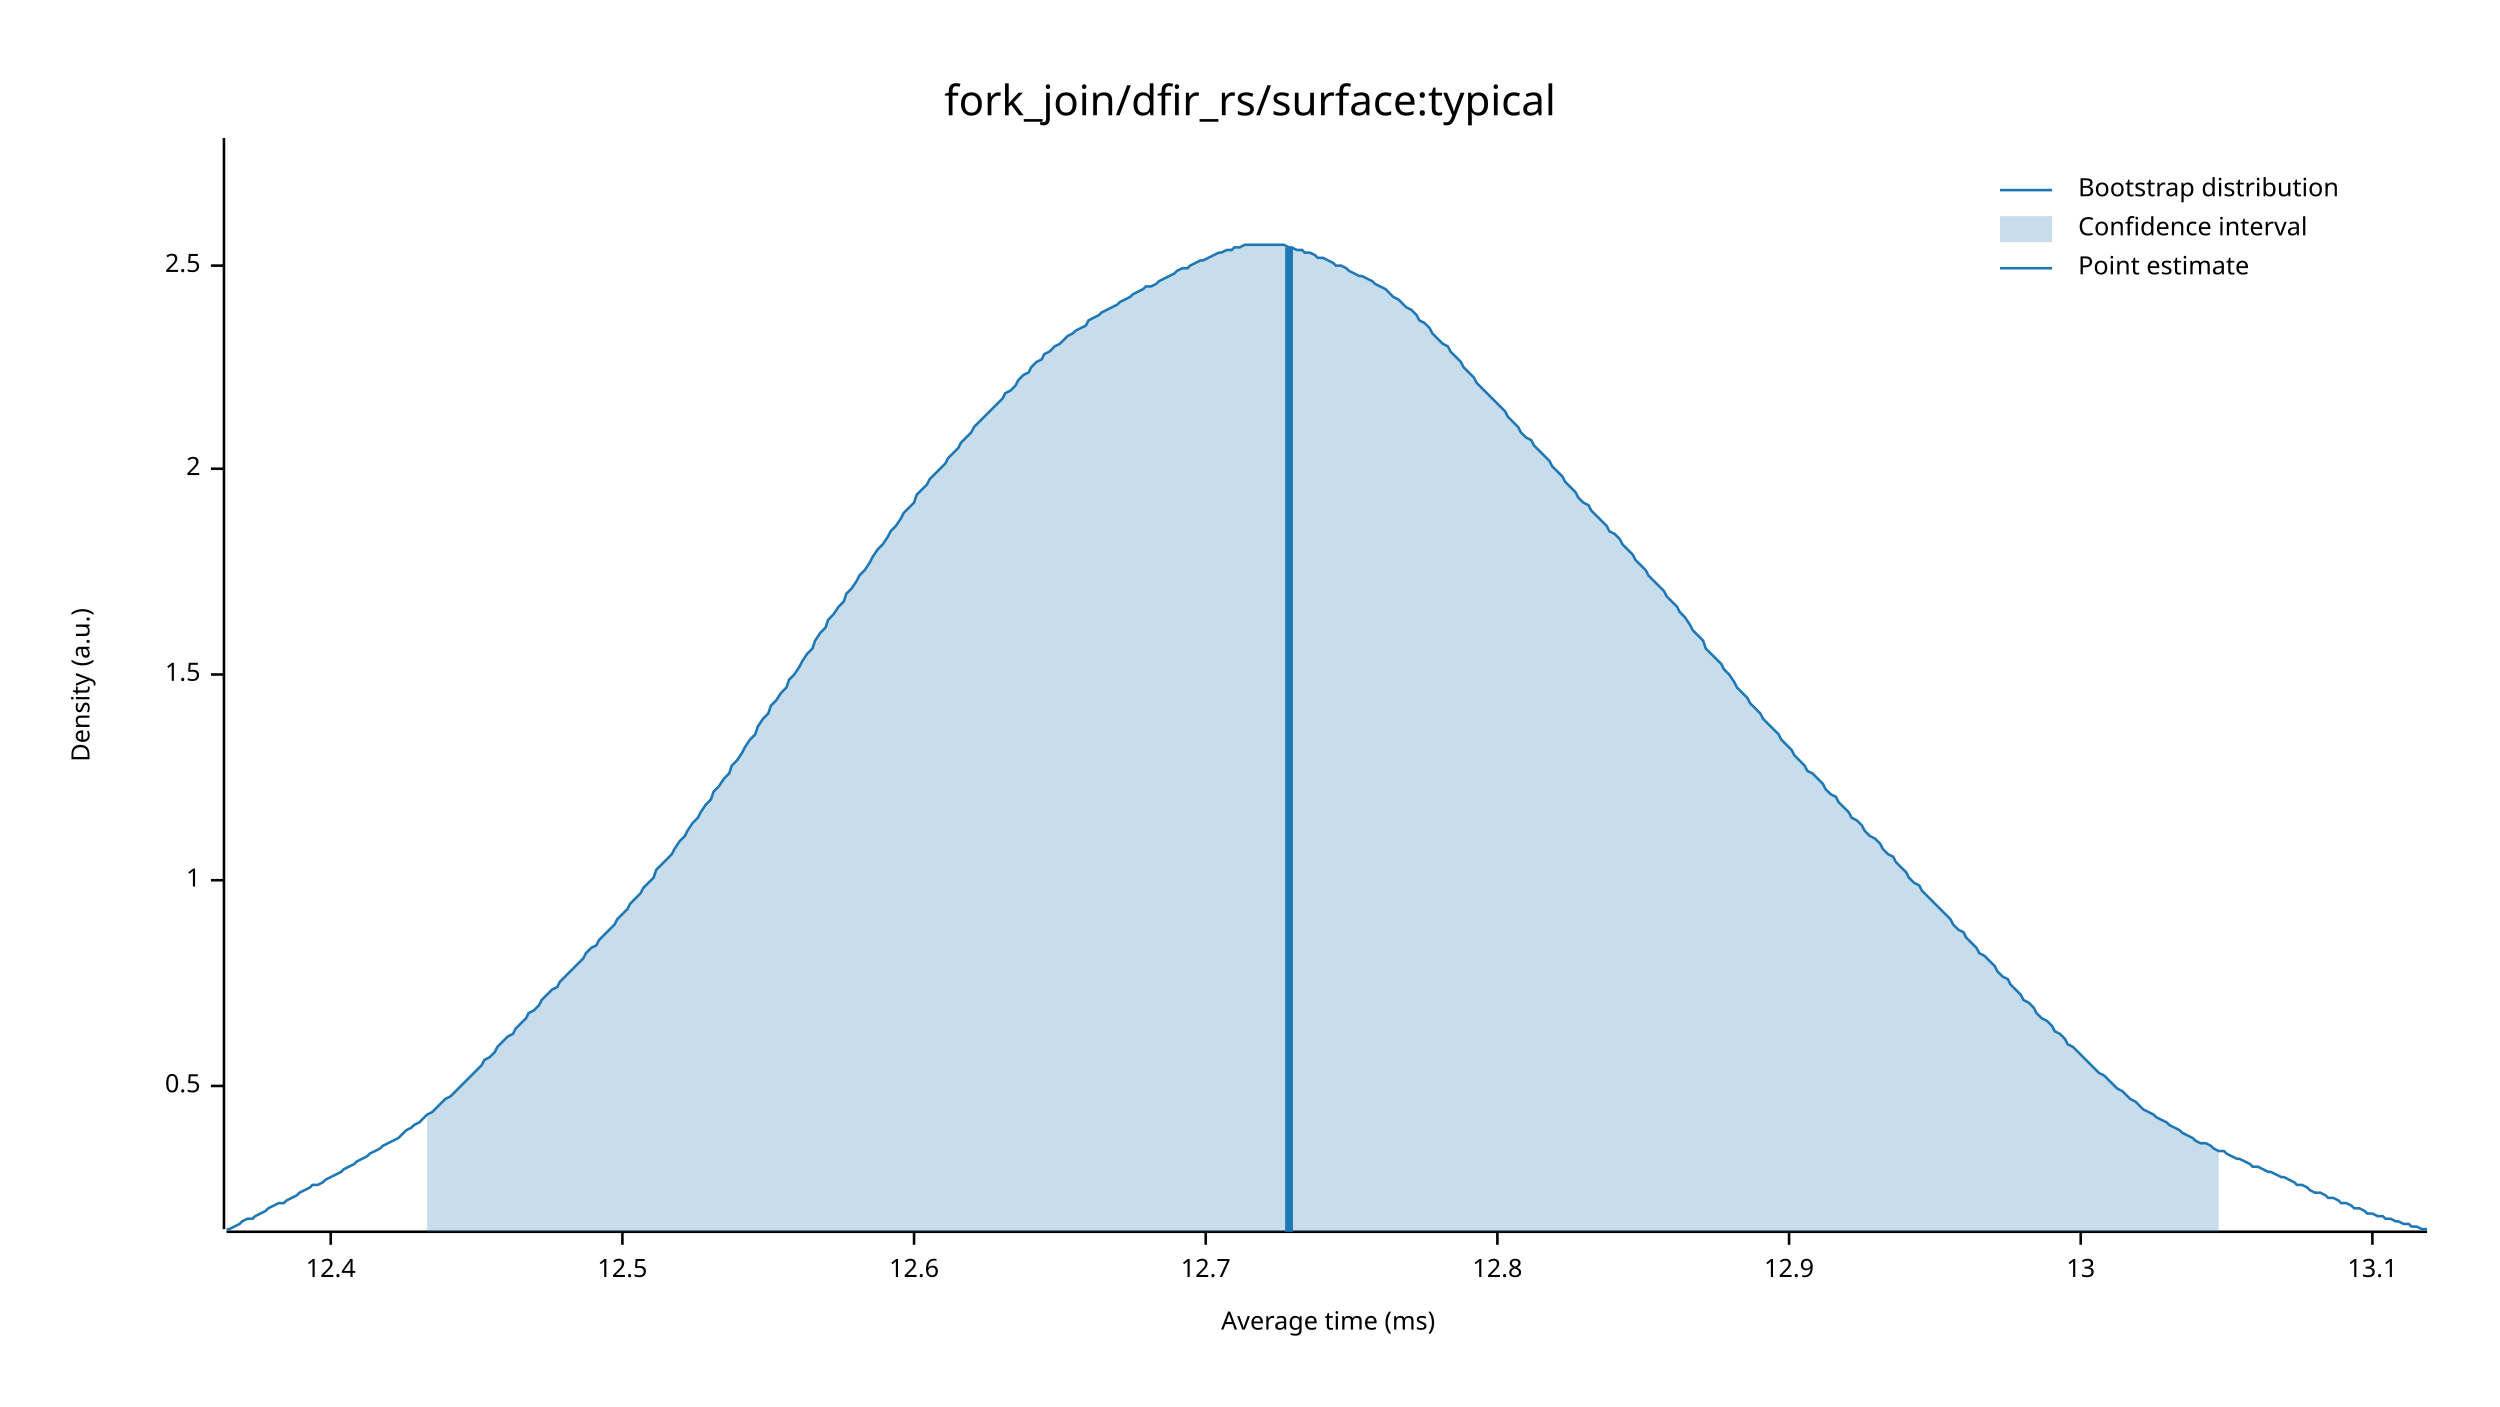
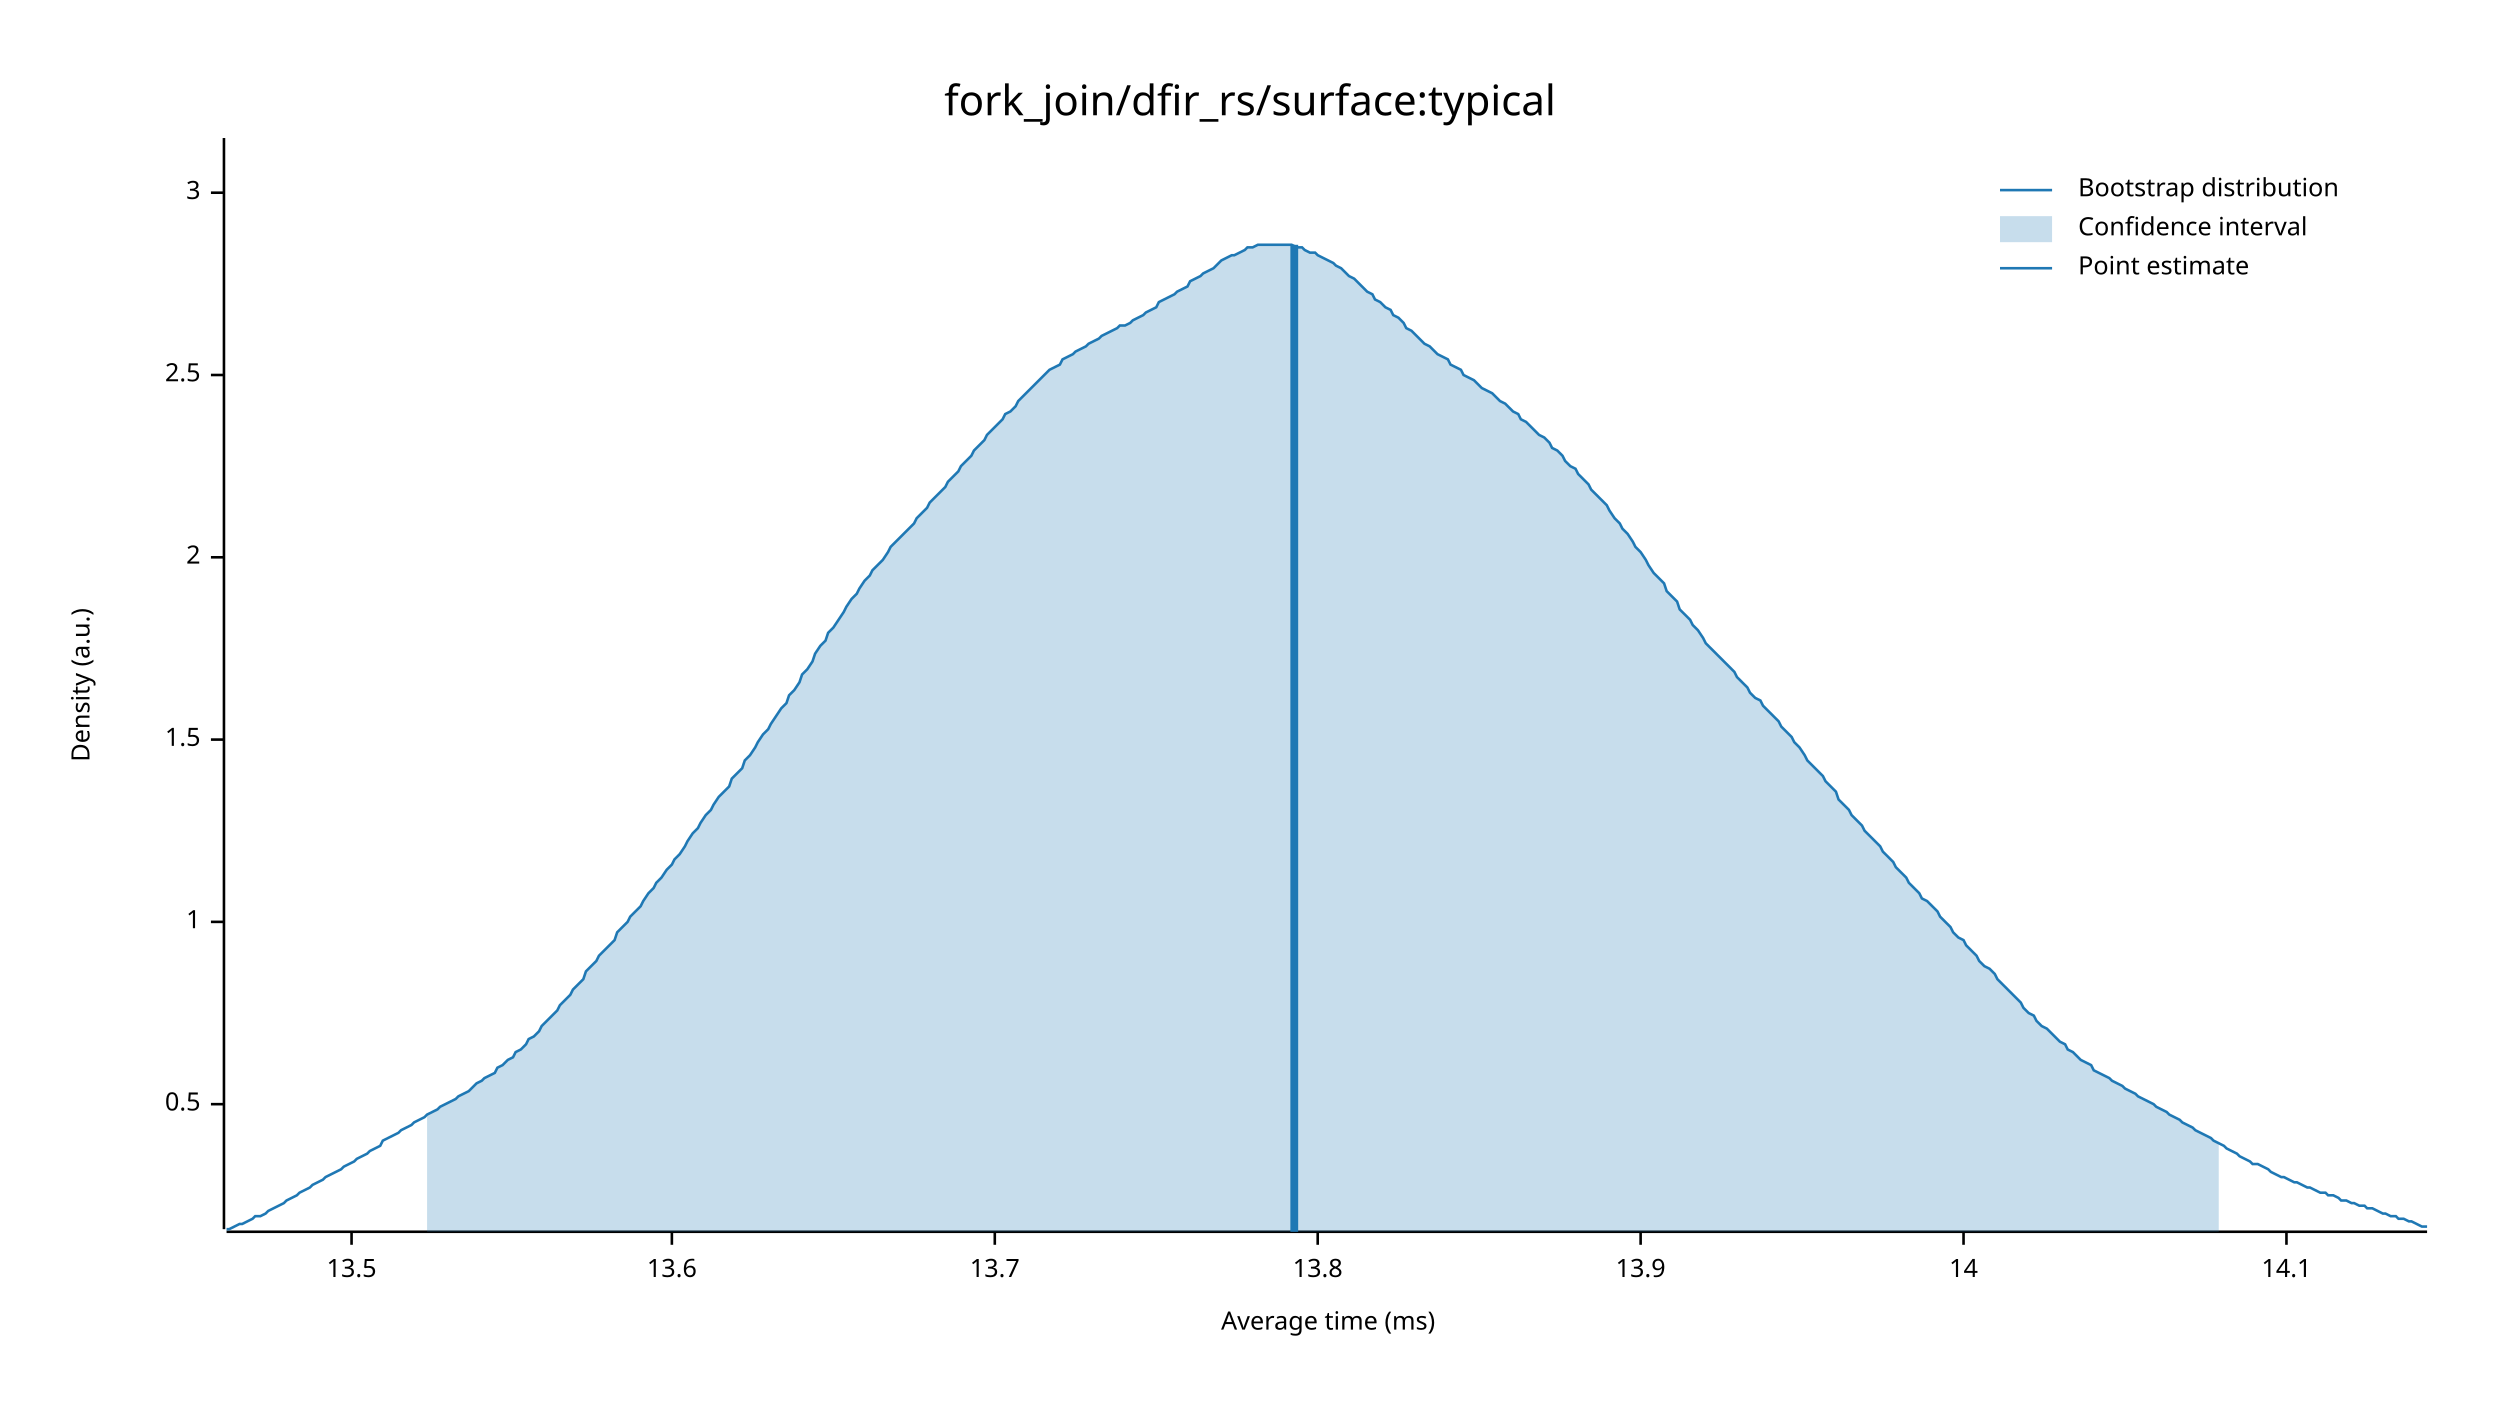
<svg xmlns="http://www.w3.org/2000/svg" width="960" height="540" viewBox="0 0 960 540">
  <text x="480" y="32" dy="0.76em" text-anchor="middle" font-family="sans-serif" font-size="16.129" opacity="1" fill="#000000">
fork_join/dfir_rs/surface:typical
</text>
  <text x="27" y="263" dy="0.76em" text-anchor="middle" font-family="sans-serif" font-size="9.677" opacity="1" fill="#000000" transform="rotate(270, 27, 263)">
Density (a.u.)
</text>
  <text x="510" y="513" dy="-0.5ex" text-anchor="middle" font-family="sans-serif" font-size="9.677" opacity="1" fill="#000000">
Average time (ms)
</text>
  <polyline fill="none" opacity="1" stroke="#000000" stroke-width="1" points="86,53 86,472 " />
-   <text x="77" y="417" dy="0.5ex" text-anchor="end" font-family="sans-serif" font-size="9.677" opacity="1" fill="#000000">
+   <text x="77" y="424" dy="0.5ex" text-anchor="end" font-family="sans-serif" font-size="9.677" opacity="1" fill="#000000">
0.5
</text>
-   <polyline fill="none" opacity="1" stroke="#000000" stroke-width="1" points="81,417 86,417 " />
-   <text x="77" y="338" dy="0.5ex" text-anchor="end" font-family="sans-serif" font-size="9.677" opacity="1" fill="#000000">
+   <polyline fill="none" opacity="1" stroke="#000000" stroke-width="1" points="81,424 86,424 " />
+   <text x="77" y="354" dy="0.5ex" text-anchor="end" font-family="sans-serif" font-size="9.677" opacity="1" fill="#000000">
1
</text>
-   <polyline fill="none" opacity="1" stroke="#000000" stroke-width="1" points="81,338 86,338 " />
-   <text x="77" y="259" dy="0.5ex" text-anchor="end" font-family="sans-serif" font-size="9.677" opacity="1" fill="#000000">
+   <polyline fill="none" opacity="1" stroke="#000000" stroke-width="1" points="81,354 86,354 " />
+   <text x="77" y="284" dy="0.5ex" text-anchor="end" font-family="sans-serif" font-size="9.677" opacity="1" fill="#000000">
1.5
</text>
-   <polyline fill="none" opacity="1" stroke="#000000" stroke-width="1" points="81,259 86,259 " />
-   <text x="77" y="180" dy="0.5ex" text-anchor="end" font-family="sans-serif" font-size="9.677" opacity="1" fill="#000000">
+   <polyline fill="none" opacity="1" stroke="#000000" stroke-width="1" points="81,284 86,284 " />
+   <text x="77" y="214" dy="0.5ex" text-anchor="end" font-family="sans-serif" font-size="9.677" opacity="1" fill="#000000">
2
</text>
-   <polyline fill="none" opacity="1" stroke="#000000" stroke-width="1" points="81,180 86,180 " />
-   <text x="77" y="102" dy="0.5ex" text-anchor="end" font-family="sans-serif" font-size="9.677" opacity="1" fill="#000000">
+   <polyline fill="none" opacity="1" stroke="#000000" stroke-width="1" points="81,214 86,214 " />
+   <text x="77" y="144" dy="0.5ex" text-anchor="end" font-family="sans-serif" font-size="9.677" opacity="1" fill="#000000">
2.5
</text>
-   <polyline fill="none" opacity="1" stroke="#000000" stroke-width="1" points="81,102 86,102 " />
+   <polyline fill="none" opacity="1" stroke="#000000" stroke-width="1" points="81,144 86,144 " />
+   <text x="77" y="74" dy="0.5ex" text-anchor="end" font-family="sans-serif" font-size="9.677" opacity="1" fill="#000000">
+ 3
+ </text>
+   <polyline fill="none" opacity="1" stroke="#000000" stroke-width="1" points="81,74 86,74 " />
  <polyline fill="none" opacity="1" stroke="#000000" stroke-width="1" points="87,473 932,473 " />
-   <text x="127" y="483" dy="0.76em" text-anchor="middle" font-family="sans-serif" font-size="9.677" opacity="1" fill="#000000">
- 12.4
+   <text x="135" y="483" dy="0.76em" text-anchor="middle" font-family="sans-serif" font-size="9.677" opacity="1" fill="#000000">
+ 13.5
</text>
-   <polyline fill="none" opacity="1" stroke="#000000" stroke-width="1" points="127,473 127,478 " />
-   <text x="239" y="483" dy="0.76em" text-anchor="middle" font-family="sans-serif" font-size="9.677" opacity="1" fill="#000000">
- 12.5
+   <polyline fill="none" opacity="1" stroke="#000000" stroke-width="1" points="135,473 135,478 " />
+   <text x="258" y="483" dy="0.76em" text-anchor="middle" font-family="sans-serif" font-size="9.677" opacity="1" fill="#000000">
+ 13.6
</text>
-   <polyline fill="none" opacity="1" stroke="#000000" stroke-width="1" points="239,473 239,478 " />
-   <text x="351" y="483" dy="0.76em" text-anchor="middle" font-family="sans-serif" font-size="9.677" opacity="1" fill="#000000">
- 12.6
+   <polyline fill="none" opacity="1" stroke="#000000" stroke-width="1" points="258,473 258,478 " />
+   <text x="382" y="483" dy="0.76em" text-anchor="middle" font-family="sans-serif" font-size="9.677" opacity="1" fill="#000000">
+ 13.7
</text>
-   <polyline fill="none" opacity="1" stroke="#000000" stroke-width="1" points="351,473 351,478 " />
-   <text x="463" y="483" dy="0.76em" text-anchor="middle" font-family="sans-serif" font-size="9.677" opacity="1" fill="#000000">
- 12.7
+   <polyline fill="none" opacity="1" stroke="#000000" stroke-width="1" points="382,473 382,478 " />
+   <text x="506" y="483" dy="0.76em" text-anchor="middle" font-family="sans-serif" font-size="9.677" opacity="1" fill="#000000">
+ 13.8
</text>
-   <polyline fill="none" opacity="1" stroke="#000000" stroke-width="1" points="463,473 463,478 " />
-   <text x="575" y="483" dy="0.76em" text-anchor="middle" font-family="sans-serif" font-size="9.677" opacity="1" fill="#000000">
- 12.8
+   <polyline fill="none" opacity="1" stroke="#000000" stroke-width="1" points="506,473 506,478 " />
+   <text x="630" y="483" dy="0.76em" text-anchor="middle" font-family="sans-serif" font-size="9.677" opacity="1" fill="#000000">
+ 13.9
</text>
-   <polyline fill="none" opacity="1" stroke="#000000" stroke-width="1" points="575,473 575,478 " />
-   <text x="687" y="483" dy="0.76em" text-anchor="middle" font-family="sans-serif" font-size="9.677" opacity="1" fill="#000000">
- 12.9
+   <polyline fill="none" opacity="1" stroke="#000000" stroke-width="1" points="630,473 630,478 " />
+   <text x="754" y="483" dy="0.76em" text-anchor="middle" font-family="sans-serif" font-size="9.677" opacity="1" fill="#000000">
+ 14
</text>
-   <polyline fill="none" opacity="1" stroke="#000000" stroke-width="1" points="687,473 687,478 " />
-   <text x="799" y="483" dy="0.76em" text-anchor="middle" font-family="sans-serif" font-size="9.677" opacity="1" fill="#000000">
- 13
+   <polyline fill="none" opacity="1" stroke="#000000" stroke-width="1" points="754,473 754,478 " />
+   <text x="878" y="483" dy="0.76em" text-anchor="middle" font-family="sans-serif" font-size="9.677" opacity="1" fill="#000000">
+ 14.1
</text>
-   <polyline fill="none" opacity="1" stroke="#000000" stroke-width="1" points="799,473 799,478 " />
-   <text x="911" y="483" dy="0.76em" text-anchor="middle" font-family="sans-serif" font-size="9.677" opacity="1" fill="#000000">
- 13.1
- </text>
-   <polyline fill="none" opacity="1" stroke="#000000" stroke-width="1" points="911,473 911,478 " />
-   <polyline fill="none" opacity="1" stroke="#1F78B4" stroke-width="1" points="87,472 88,472 90,471 92,470 93,469 95,468 97,468 98,467 100,466 102,465 103,464 105,463 107,462 109,462 110,461 112,460 114,459 115,458 117,457 119,456 120,455 122,455 124,454 125,453 127,452 129,451 131,450 132,449 134,448 136,447 137,446 139,445 141,444 142,443 144,442 146,441 147,440 149,439 151,438 153,437 154,436 156,434 158,433 159,432 161,431 163,429 164,428 166,427 168,425 169,424 171,422 173,421 175,419 176,418 178,416 180,414 181,413 183,411 185,409 186,407 188,406 190,404 191,402 193,400 195,398 197,397 198,395 200,393 202,391 203,389 205,388 207,386 208,384 210,382 212,380 214,379 215,377 217,375 219,373 220,372 222,370 224,368 225,366 227,364 229,363 230,361 232,359 234,357 236,355 237,353 239,351 241,349 242,347 244,345 246,343 247,341 249,339 251,337 252,334 254,332 256,330 258,328 259,326 261,323 263,321 264,319 266,316 268,314 269,312 271,309 273,307 274,304 276,302 278,299 280,297 281,294 283,292 285,289 286,287 288,284 290,282 291,279 293,276 295,274 296,271 298,269 300,266 302,264 303,261 305,259 307,256 308,254 310,251 312,249 313,246 315,243 317,241 318,238 320,236 322,233 324,231 325,228 327,226 329,223 330,221 332,219 334,216 335,214 337,211 339,209 341,206 342,204 344,202 346,199 347,197 349,195 351,193 352,190 354,188 356,186 357,184 359,182 361,180 363,178 364,176 366,174 368,172 369,170 371,168 373,166 374,164 376,162 378,160 379,159 381,157 383,155 385,153 386,151 388,150 390,148 391,146 393,144 395,143 396,141 398,139 400,138 401,136 403,135 405,133 407,132 408,131 410,129 412,128 413,127 415,126 417,125 418,123 420,122 422,121 423,120 425,119 427,118 429,117 430,116 432,115 434,114 435,113 437,112 439,111 440,110 442,110 444,109 445,108 447,107 449,106 451,105 452,104 454,103 456,103 457,102 459,101 461,100 462,100 464,99 466,98 468,97 469,97 471,96 473,96 474,95 476,95 478,94 479,94 481,94 483,94 484,94 486,94 488,94 490,94 491,94 493,94 495,95 496,95 498,96 500,96 501,97 503,97 505,98 506,99 508,99 510,100 512,101 513,102 515,102 517,103 518,104 520,105 522,106 523,106 525,107 527,108 528,109 530,110 532,111 534,113 535,114 537,115 539,117 540,118 542,119 544,121 545,123 547,124 549,126 550,128 552,130 554,132 556,133 557,135 559,137 561,139 562,141 564,143 566,145 567,147 569,149 571,151 573,153 574,154 576,156 578,158 579,160 581,162 583,164 584,166 586,168 588,169 589,171 591,173 593,175 595,177 596,179 598,181 600,183 601,185 603,187 605,189 606,191 608,193 610,194 611,196 613,198 615,200 617,202 618,204 620,205 622,207 623,209 625,211 627,213 628,215 630,217 632,219 633,221 635,223 637,225 639,227 640,229 642,231 644,233 645,235 647,237 649,240 650,242 652,244 654,246 655,249 657,251 659,253 661,255 662,257 664,259 666,262 667,264 669,266 671,268 672,270 674,272 676,274 677,276 679,278 681,280 683,282 684,284 686,286 688,288 689,290 691,292 693,294 694,296 696,297 698,299 700,301 701,303 703,305 705,306 706,308 708,310 710,312 711,314 713,315 715,317 716,319 718,321 720,322 722,324 723,326 725,328 727,329 728,331 730,333 732,335 733,337 735,339 737,340 738,342 740,344 742,346 744,348 745,349 747,351 749,353 750,355 752,357 754,358 755,360 757,362 759,364 760,366 762,367 764,369 766,371 767,373 769,375 771,376 772,378 774,380 776,382 777,384 779,385 781,387 782,389 784,391 786,392 788,394 789,396 791,397 793,399 794,401 796,402 798,404 799,405 801,407 803,409 804,410 806,412 808,413 810,415 811,416 813,418 815,419 816,420 818,422 820,423 821,424 823,426 825,427 827,428 828,429 830,430 832,431 833,432 835,433 837,434 838,435 840,436 842,437 843,438 845,439 847,439 849,440 850,441 852,442 854,442 855,443 857,444 859,445 860,445 862,446 864,447 865,448 867,448 869,449 871,450 872,450 874,451 876,452 877,452 879,453 881,454 882,455 884,455 886,456 887,457 889,458 891,458 893,459 894,460 896,460 898,461 899,462 901,462 903,463 904,464 906,464 908,465 909,466 911,466 913,467 915,467 916,468 918,468 920,469 921,469 923,470 925,470 926,471 928,471 930,472 932,472 " />
-   <polygon opacity="0.25" fill="#1F78B4" points="164,428 166,427 168,425 169,424 171,422 173,421 175,419 176,418 178,416 180,414 181,413 183,411 185,409 186,407 188,406 190,404 191,402 193,400 195,398 197,397 198,395 200,393 202,391 203,389 205,388 207,386 208,384 210,382 212,380 214,379 215,377 217,375 219,373 220,372 222,370 224,368 225,366 227,364 229,363 230,361 232,359 234,357 236,355 237,353 239,351 241,349 242,347 244,345 246,343 247,341 249,339 251,337 252,334 254,332 256,330 258,328 259,326 261,323 263,321 264,319 266,316 268,314 269,312 271,309 273,307 274,304 276,302 278,299 280,297 281,294 283,292 285,289 286,287 288,284 290,282 291,279 293,276 295,274 296,271 298,269 300,266 302,264 303,261 305,259 307,256 308,254 310,251 312,249 313,246 315,243 317,241 318,238 320,236 322,233 324,231 325,228 327,226 329,223 330,221 332,219 334,216 335,214 337,211 339,209 341,206 342,204 344,202 346,199 347,197 349,195 351,193 352,190 354,188 356,186 357,184 359,182 361,180 363,178 364,176 366,174 368,172 369,170 371,168 373,166 374,164 376,162 378,160 379,159 381,157 383,155 385,153 386,151 388,150 390,148 391,146 393,144 395,143 396,141 398,139 400,138 401,136 403,135 405,133 407,132 408,131 410,129 412,128 413,127 415,126 417,125 418,123 420,122 422,121 423,120 425,119 427,118 429,117 430,116 432,115 434,114 435,113 437,112 439,111 440,110 442,110 444,109 445,108 447,107 449,106 451,105 452,104 454,103 456,103 457,102 459,101 461,100 462,100 464,99 466,98 468,97 469,97 471,96 473,96 474,95 476,95 478,94 479,94 481,94 483,94 484,94 486,94 488,94 490,94 491,94 493,94 495,95 496,95 498,96 500,96 501,97 503,97 505,98 506,99 508,99 510,100 512,101 513,102 515,102 517,103 518,104 520,105 522,106 523,106 525,107 527,108 528,109 530,110 532,111 534,113 535,114 537,115 539,117 540,118 542,119 544,121 545,123 547,124 549,126 550,128 552,130 554,132 556,133 557,135 559,137 561,139 562,141 564,143 566,145 567,147 569,149 571,151 573,153 574,154 576,156 578,158 579,160 581,162 583,164 584,166 586,168 588,169 589,171 591,173 593,175 595,177 596,179 598,181 600,183 601,185 603,187 605,189 606,191 608,193 610,194 611,196 613,198 615,200 617,202 618,204 620,205 622,207 623,209 625,211 627,213 628,215 630,217 632,219 633,221 635,223 637,225 639,227 640,229 642,231 644,233 645,235 647,237 649,240 650,242 652,244 654,246 655,249 657,251 659,253 661,255 662,257 664,259 666,262 667,264 669,266 671,268 672,270 674,272 676,274 677,276 679,278 681,280 683,282 684,284 686,286 688,288 689,290 691,292 693,294 694,296 696,297 698,299 700,301 701,303 703,305 705,306 706,308 708,310 710,312 711,314 713,315 715,317 716,319 718,321 720,322 722,324 723,326 725,328 727,329 728,331 730,333 732,335 733,337 735,339 737,340 738,342 740,344 742,346 744,348 745,349 747,351 749,353 750,355 752,357 754,358 755,360 757,362 759,364 760,366 762,367 764,369 766,371 767,373 769,375 771,376 772,378 774,380 776,382 777,384 779,385 781,387 782,389 784,391 786,392 788,394 789,396 791,397 793,399 794,401 796,402 798,404 799,405 801,407 803,409 804,410 806,412 808,413 810,415 811,416 813,418 815,419 816,420 818,422 820,423 821,424 823,426 825,427 827,428 828,429 830,430 832,431 833,432 835,433 837,434 838,435 840,436 842,437 843,438 845,439 847,439 849,440 850,441 852,442 852,473 164,473 " />
-   <polyline fill="none" opacity="1" stroke="#1F78B4" stroke-width="3" points="495,473 495,95 " />
+   <polyline fill="none" opacity="1" stroke="#000000" stroke-width="1" points="878,473 878,478 " />
+   <polyline fill="none" opacity="1" stroke="#1F78B4" stroke-width="1" points="87,472 88,472 90,471 92,470 93,470 95,469 97,468 98,467 100,467 102,466 103,465 105,464 107,463 109,462 110,461 112,460 114,459 115,458 117,457 119,456 120,455 122,454 124,453 125,452 127,451 129,450 131,449 132,448 134,447 136,446 137,445 139,444 141,443 142,442 144,441 146,440 147,438 149,437 151,436 153,435 154,434 156,433 158,432 159,431 161,430 163,429 164,428 166,427 168,426 169,425 171,424 173,423 175,422 176,421 178,420 180,419 181,418 183,416 185,415 186,414 188,413 190,412 191,410 193,409 195,407 197,406 198,404 200,403 202,401 203,399 205,398 207,396 208,394 210,392 212,390 214,388 215,386 217,384 219,382 220,380 222,378 224,376 225,373 227,371 229,369 230,367 232,365 234,363 236,361 237,358 239,356 241,354 242,352 244,350 246,348 247,346 249,343 251,341 252,339 254,337 256,334 258,332 259,330 261,328 263,325 264,323 266,320 268,318 269,316 271,313 273,311 274,309 276,306 278,304 280,302 281,299 283,297 285,295 286,292 288,290 290,287 291,285 293,282 295,280 296,278 298,275 300,272 302,270 303,267 305,265 307,262 308,259 310,257 312,254 313,251 315,248 317,246 318,243 320,241 322,238 324,235 325,233 327,230 329,228 330,226 332,223 334,221 335,219 337,217 339,215 341,212 342,210 344,208 346,206 347,205 349,203 351,201 352,199 354,197 356,195 357,193 359,191 361,189 363,187 364,185 366,183 368,181 369,179 371,177 373,175 374,173 376,171 378,169 379,167 381,165 383,163 385,161 386,159 388,158 390,156 391,154 393,152 395,150 396,149 398,147 400,145 401,144 403,142 405,141 407,140 408,138 410,137 412,136 413,135 415,134 417,133 418,132 420,131 422,130 423,129 425,128 427,127 429,126 430,125 432,125 434,124 435,123 437,122 439,121 440,120 442,119 444,118 445,116 447,115 449,114 451,113 452,112 454,111 456,110 457,108 459,107 461,106 462,105 464,104 466,103 468,101 469,100 471,99 473,98 474,98 476,97 478,96 479,95 481,95 483,94 484,94 486,94 488,94 490,94 491,94 493,94 495,94 496,94 498,95 500,95 501,96 503,97 505,97 506,98 508,99 510,100 512,101 513,102 515,103 517,105 518,106 520,107 522,109 523,110 525,112 527,113 528,115 530,116 532,118 534,119 535,121 537,122 539,124 540,126 542,127 544,129 545,130 547,132 549,133 550,134 552,136 554,137 556,138 557,140 559,141 561,142 562,144 564,145 566,146 567,147 569,149 571,150 573,151 574,152 576,154 578,155 579,156 581,158 583,159 584,161 586,162 588,164 589,165 591,167 593,168 595,170 596,172 598,173 600,175 601,177 603,179 605,180 606,182 608,184 610,186 611,188 613,190 615,192 617,194 618,196 620,199 622,201 623,203 625,205 627,208 628,210 630,212 632,215 633,217 635,220 637,222 639,224 640,227 642,229 644,231 645,234 647,236 649,238 650,240 652,242 654,245 655,247 657,249 659,251 661,253 662,254 664,256 666,258 667,260 669,262 671,264 672,266 674,268 676,269 677,271 679,273 681,275 683,277 684,279 686,281 688,283 689,285 691,287 693,290 694,292 696,294 698,296 700,298 701,300 703,302 705,304 706,307 708,309 710,311 711,313 713,315 715,317 716,319 718,321 720,323 722,325 723,327 725,329 727,331 728,333 730,335 732,337 733,339 735,341 737,343 738,345 740,346 742,348 744,350 745,352 747,354 749,356 750,358 752,360 754,361 755,363 757,365 759,367 760,369 762,371 764,372 766,374 767,376 769,378 771,380 772,381 774,383 776,385 777,387 779,389 781,390 782,392 784,394 786,395 788,397 789,398 791,400 793,401 794,403 796,404 798,406 799,407 801,408 803,409 804,411 806,412 808,413 810,414 811,415 813,416 815,417 816,418 818,419 820,420 821,421 823,422 825,423 827,424 828,425 830,426 832,427 833,428 835,429 837,430 838,431 840,432 842,433 843,434 845,435 847,436 849,437 850,438 852,439 854,440 855,441 857,442 859,443 860,444 862,445 864,446 865,447 867,447 869,448 871,449 872,450 874,451 876,452 877,452 879,453 881,454 882,454 884,455 886,456 887,456 889,457 891,458 893,458 894,459 896,459 898,460 899,461 901,461 903,462 904,462 906,463 908,463 909,464 911,464 913,465 915,466 916,466 918,467 920,467 921,468 923,468 925,469 926,469 928,470 930,471 932,471 " />
+   <polygon opacity="0.25" fill="#1F78B4" points="164,428 166,427 168,426 169,425 171,424 173,423 175,422 176,421 178,420 180,419 181,418 183,416 185,415 186,414 188,413 190,412 191,410 193,409 195,407 197,406 198,404 200,403 202,401 203,399 205,398 207,396 208,394 210,392 212,390 214,388 215,386 217,384 219,382 220,380 222,378 224,376 225,373 227,371 229,369 230,367 232,365 234,363 236,361 237,358 239,356 241,354 242,352 244,350 246,348 247,346 249,343 251,341 252,339 254,337 256,334 258,332 259,330 261,328 263,325 264,323 266,320 268,318 269,316 271,313 273,311 274,309 276,306 278,304 280,302 281,299 283,297 285,295 286,292 288,290 290,287 291,285 293,282 295,280 296,278 298,275 300,272 302,270 303,267 305,265 307,262 308,259 310,257 312,254 313,251 315,248 317,246 318,243 320,241 322,238 324,235 325,233 327,230 329,228 330,226 332,223 334,221 335,219 337,217 339,215 341,212 342,210 344,208 346,206 347,205 349,203 351,201 352,199 354,197 356,195 357,193 359,191 361,189 363,187 364,185 366,183 368,181 369,179 371,177 373,175 374,173 376,171 378,169 379,167 381,165 383,163 385,161 386,159 388,158 390,156 391,154 393,152 395,150 396,149 398,147 400,145 401,144 403,142 405,141 407,140 408,138 410,137 412,136 413,135 415,134 417,133 418,132 420,131 422,130 423,129 425,128 427,127 429,126 430,125 432,125 434,124 435,123 437,122 439,121 440,120 442,119 444,118 445,116 447,115 449,114 451,113 452,112 454,111 456,110 457,108 459,107 461,106 462,105 464,104 466,103 468,101 469,100 471,99 473,98 474,98 476,97 478,96 479,95 481,95 483,94 484,94 486,94 488,94 490,94 491,94 493,94 495,94 496,94 498,95 500,95 501,96 503,97 505,97 506,98 508,99 510,100 512,101 513,102 515,103 517,105 518,106 520,107 522,109 523,110 525,112 527,113 528,115 530,116 532,118 534,119 535,121 537,122 539,124 540,126 542,127 544,129 545,130 547,132 549,133 550,134 552,136 554,137 556,138 557,140 559,141 561,142 562,144 564,145 566,146 567,147 569,149 571,150 573,151 574,152 576,154 578,155 579,156 581,158 583,159 584,161 586,162 588,164 589,165 591,167 593,168 595,170 596,172 598,173 600,175 601,177 603,179 605,180 606,182 608,184 610,186 611,188 613,190 615,192 617,194 618,196 620,199 622,201 623,203 625,205 627,208 628,210 630,212 632,215 633,217 635,220 637,222 639,224 640,227 642,229 644,231 645,234 647,236 649,238 650,240 652,242 654,245 655,247 657,249 659,251 661,253 662,254 664,256 666,258 667,260 669,262 671,264 672,266 674,268 676,269 677,271 679,273 681,275 683,277 684,279 686,281 688,283 689,285 691,287 693,290 694,292 696,294 698,296 700,298 701,300 703,302 705,304 706,307 708,309 710,311 711,313 713,315 715,317 716,319 718,321 720,323 722,325 723,327 725,329 727,331 728,333 730,335 732,337 733,339 735,341 737,343 738,345 740,346 742,348 744,350 745,352 747,354 749,356 750,358 752,360 754,361 755,363 757,365 759,367 760,369 762,371 764,372 766,374 767,376 769,378 771,380 772,381 774,383 776,385 777,387 779,389 781,390 782,392 784,394 786,395 788,397 789,398 791,400 793,401 794,403 796,404 798,406 799,407 801,408 803,409 804,411 806,412 808,413 810,414 811,415 813,416 815,417 816,418 818,419 820,420 821,421 823,422 825,423 827,424 828,425 830,426 832,427 833,428 835,429 837,430 838,431 840,432 842,433 843,434 845,435 847,436 849,437 850,438 852,439 852,473 164,473 " />
+   <polyline fill="none" opacity="1" stroke="#1F78B4" stroke-width="3" points="497,473 497,94 " />
  <text x="798" y="68" dy="0.76em" text-anchor="start" font-family="sans-serif" font-size="9.677" opacity="1" fill="#000000">
Bootstrap distribution
</text>
  <text x="798" y="83" dy="0.76em" text-anchor="start" font-family="sans-serif" font-size="9.677" opacity="1" fill="#000000">
Confidence interval
</text>
  <text x="798" y="98" dy="0.76em" text-anchor="start" font-family="sans-serif" font-size="9.677" opacity="1" fill="#000000">
Point estimate
</text>
  <polyline fill="none" opacity="1" stroke="#1F78B4" stroke-width="1" points="768,73 788,73 " />
  <rect x="768" y="83" width="20" height="10" opacity="0.25" fill="#1F78B4" stroke="none" />
  <polyline fill="none" opacity="1" stroke="#1F78B4" stroke-width="1" points="768,103 788,103 " />
</svg>
